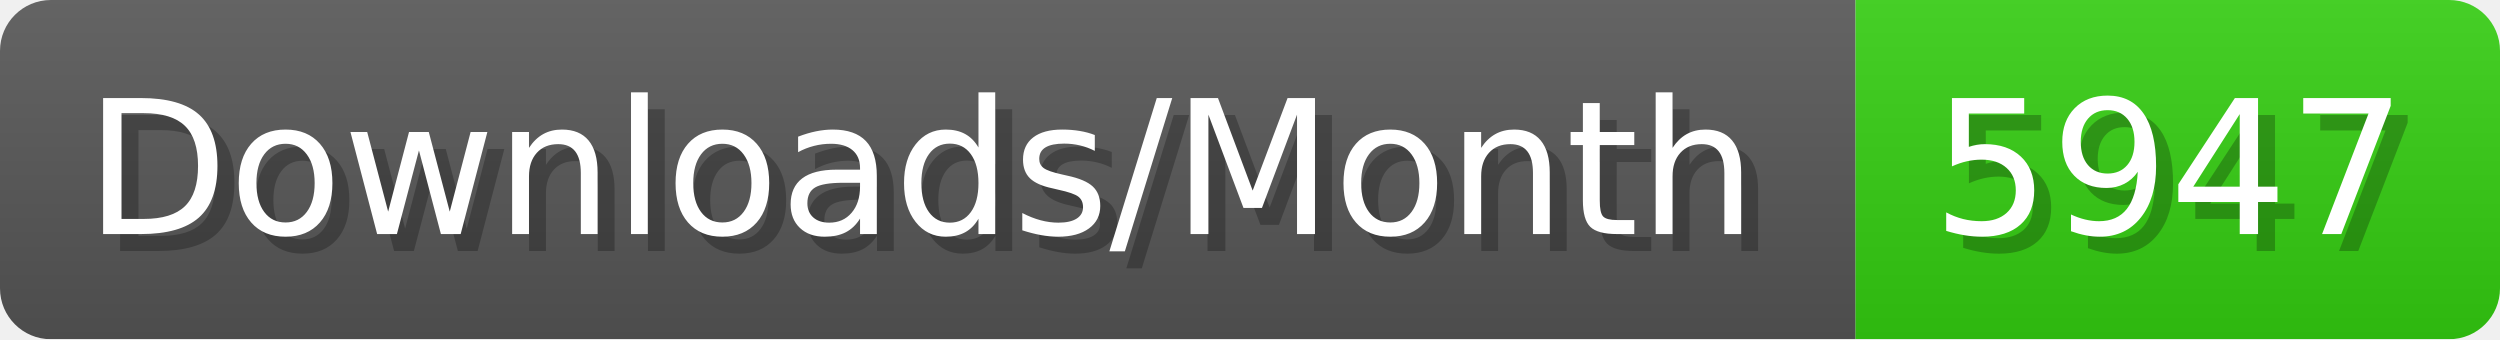
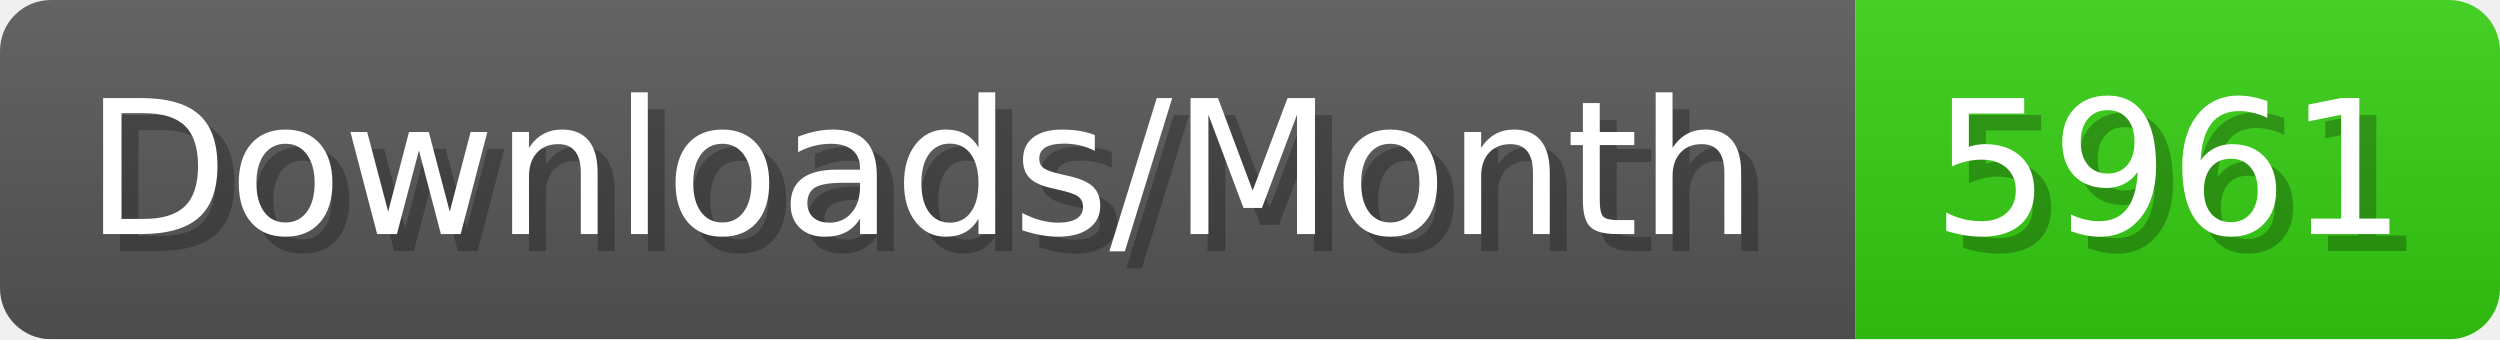
- <svg xmlns="http://www.w3.org/2000/svg" width="147.4" height="20" viewBox="0 0 1474 200" role="img" aria-label="Downloads/Month: 5947">
+ <svg xmlns="http://www.w3.org/2000/svg" width="147.4" height="20" viewBox="0 0 1474 200" role="img" aria-label="Downloads/Month: 5961">
  <linearGradient id="YlXUI" x2="0" y2="100%">
    <stop offset="0" stop-opacity=".1" stop-color="#EEE" />
    <stop offset="1" stop-opacity=".1" />
  </linearGradient>
  <mask id="JHhop">
    <rect width="1474" height="200" rx="30" fill="#FFF" />
  </mask>
  <g mask="url(#JHhop)">
    <rect width="1094" height="200" fill="#555" />
    <rect width="380" height="200" fill="#3C1" x="1094" />
    <rect width="1474" height="200" fill="url(#YlXUI)" />
  </g>
  <g aria-hidden="true" fill="#fff" text-anchor="start" font-family="Verdana,DejaVu Sans,sans-serif" font-size="110">
    <text x="60" y="148" textLength="994" fill="#000" opacity="0.25">Downloads/Month</text>
    <text x="50" y="138" textLength="994">Downloads/Month</text>
-     <text x="1149" y="148" textLength="280" fill="#000" opacity="0.25">5947</text>
-     <text x="1139" y="138" textLength="280">5947</text>
+     <text x="1149" y="148" textLength="280" fill="#000" opacity="0.25">5961</text>
+     <text x="1139" y="138" textLength="280">5961</text>
  </g>
</svg>
